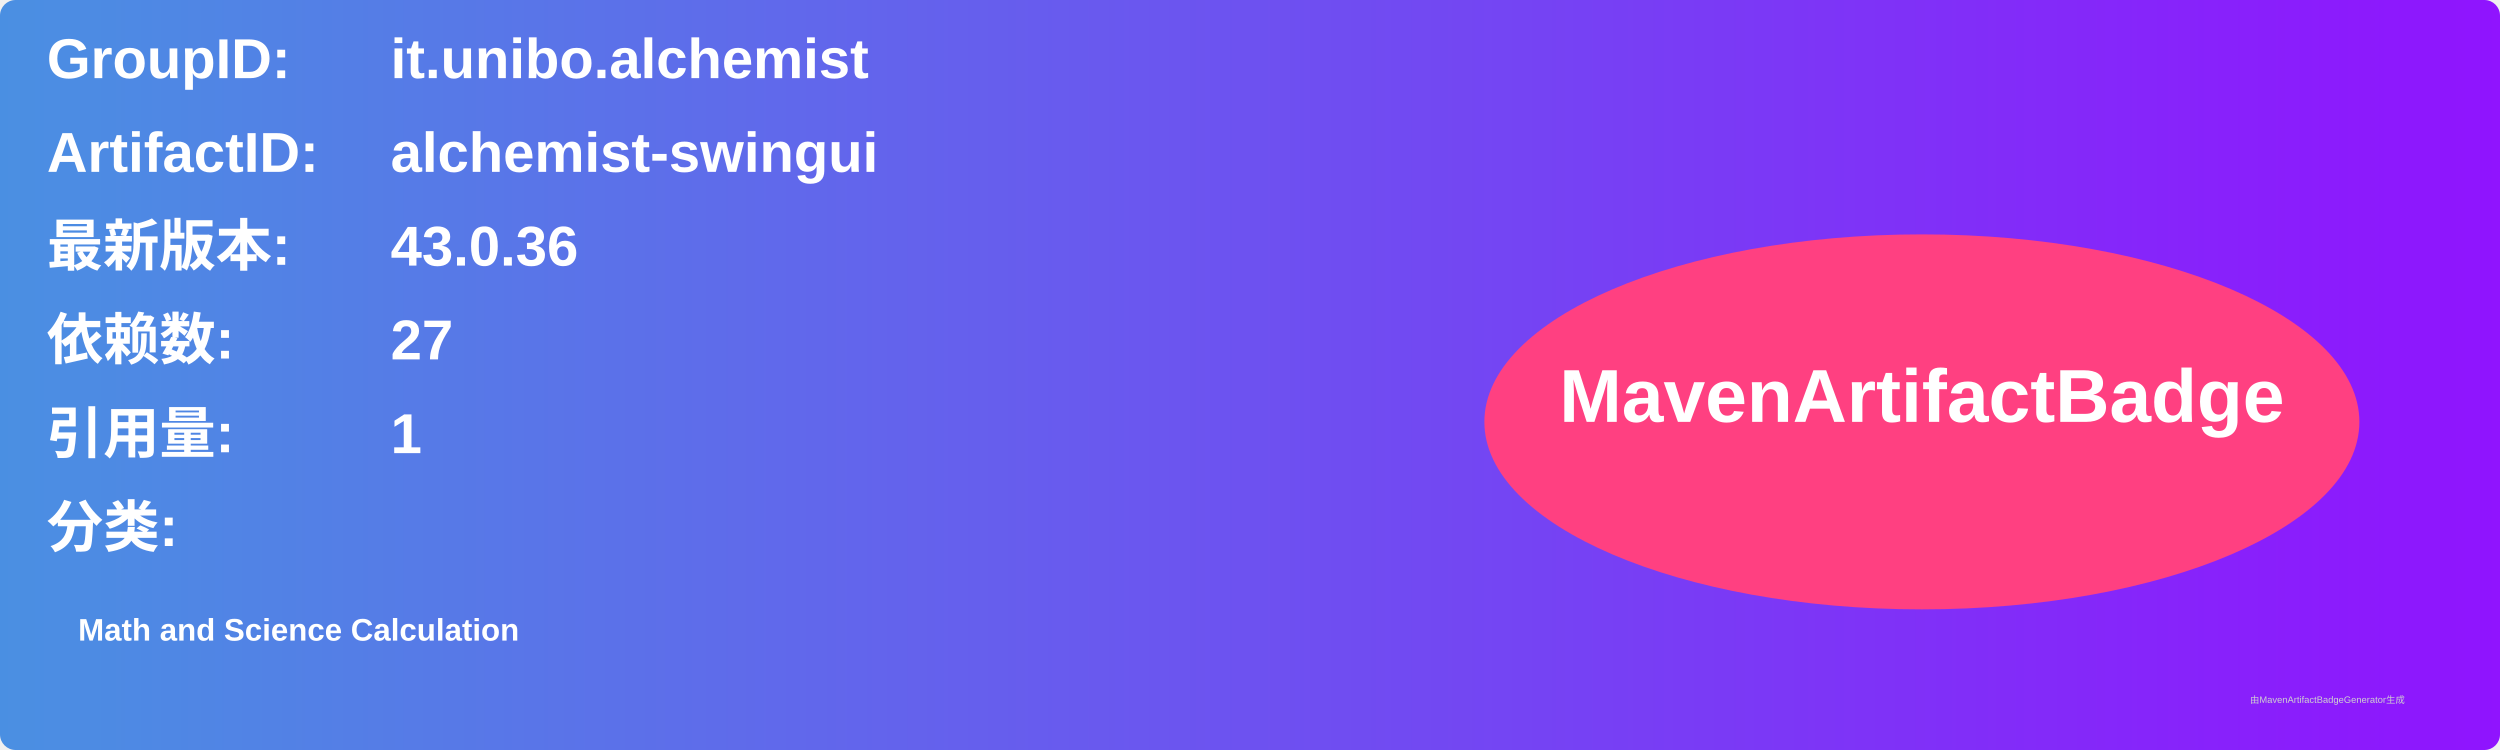
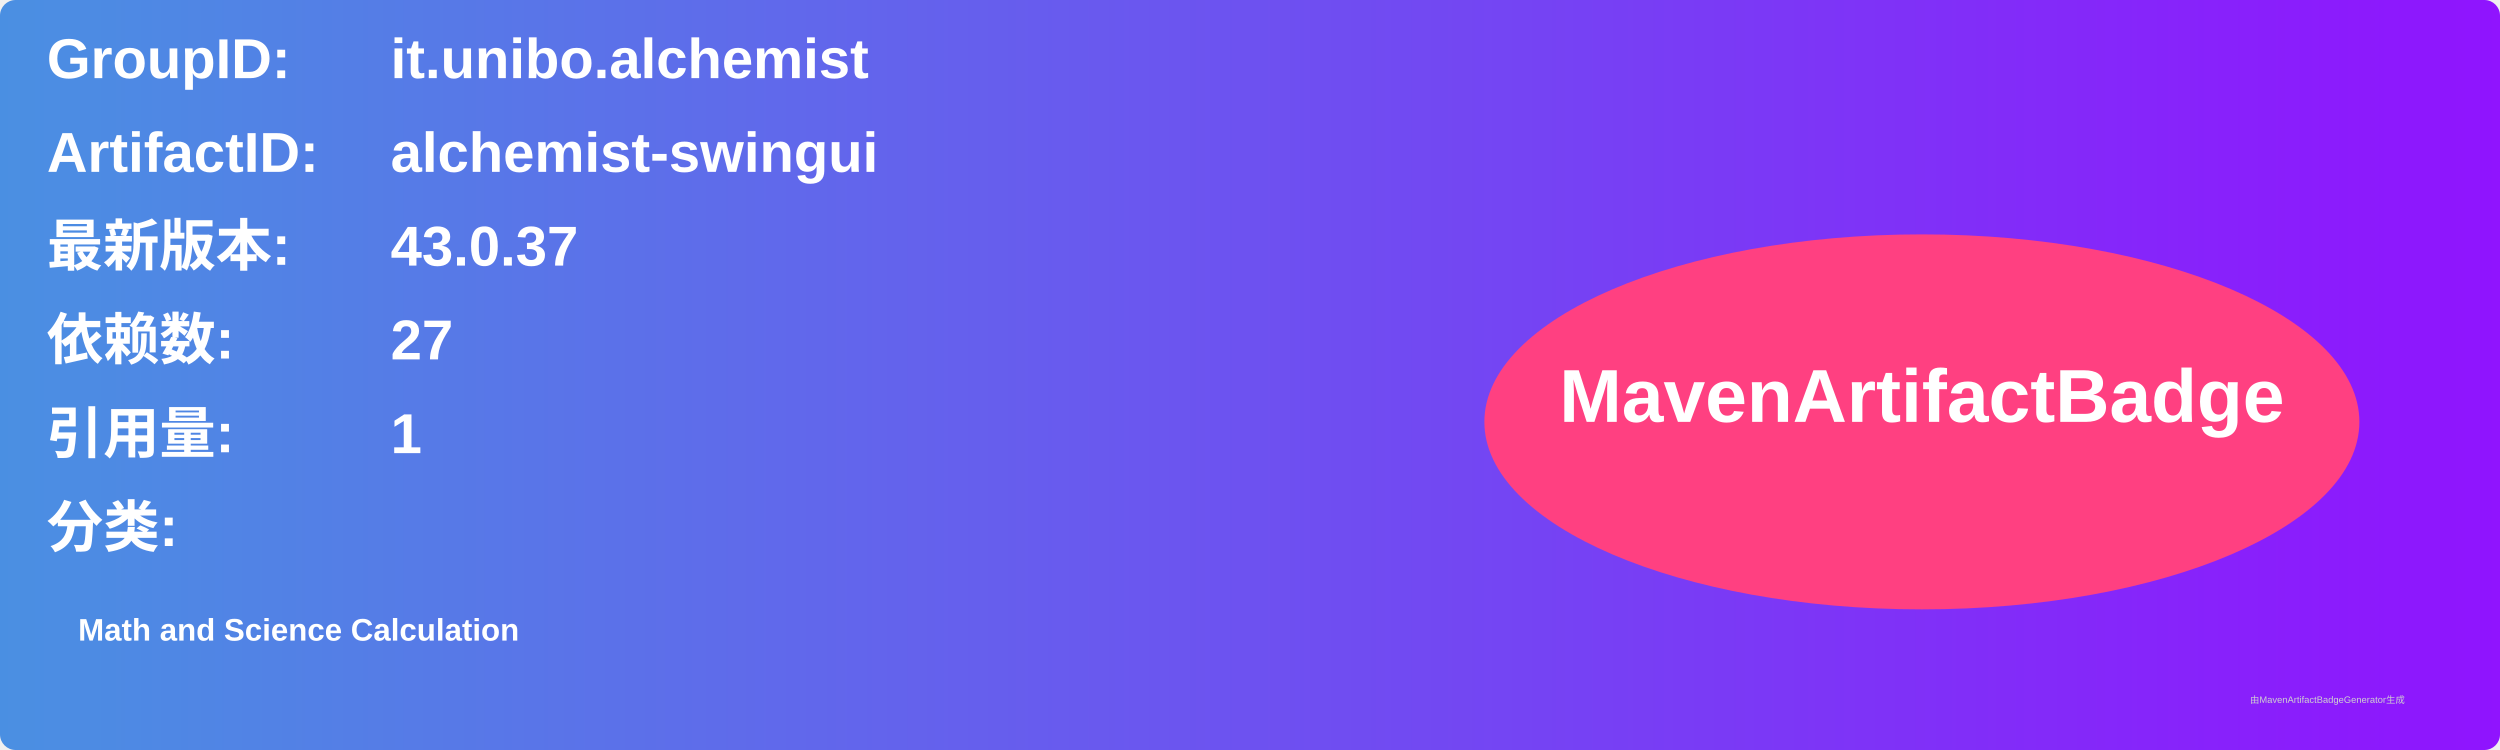
<svg xmlns="http://www.w3.org/2000/svg" width="800" height="240" viewBox="0 0 800 240">
  <linearGradient id="grad" x1="0%" y1="0%" x2="100%" y2="0%">
    <stop offset="0%" stop-color="#4a90e2" />
    <stop offset="100%" stop-color="#9013fe" />
  </linearGradient>
  <rect width="100%" height="100%" rx="5" ry="5" fill="url(#grad)" />
  <g transform="translate(15, 15)">
    <text x="0" y="10" font-family="Arial" font-size="18" fill="white" font-weight="bold" width="260">GroupID:</text>
    <text x="110" y="10" font-family="Arial" font-size="18" fill="white" font-weight="bold" width="460">it.unibo.alchemist</text>
    <text x="0" y="40" font-family="Arial" font-size="18" fill="white" font-weight="bold" width="260">ArtifactID:</text>
    <text x="110" y="40" font-family="Arial" font-size="18" fill="white" font-weight="bold" width="460">alchemist-swingui</text>
    <text x="0" y="70" font-family="Arial" font-size="18" fill="white" font-weight="bold">最新版本:</text>
    <text x="110" y="70" font-family="Arial" font-size="18" fill="white" font-weight="bold">
-       <tspan font-weight="bold">43.0.36</tspan>
+       <tspan font-weight="bold">43.0.37</tspan>
    </text>
    <text x="0" y="100" font-family="Arial" font-size="18" fill="white" font-weight="bold">依赖数: </text>
    <text x="110" y="100" font-family="Arial" font-size="18" fill="white">
      <tspan font-weight="bold">27</tspan>
    </text>
    <text x="0" y="130" font-family="Arial" font-size="18" fill="white" font-weight="bold">引用量: </text>
    <text x="110" y="130" font-family="Arial" font-size="18" fill="white">
      <tspan font-weight="bold">1</tspan>
    </text>
    <text x="0" y="160" font-family="Arial" font-size="18" fill="white" font-weight="bold">分类:</text>
    <text x="10" y="190" font-family="Arial" font-size="10" fill="white">
      <tspan font-weight="bold">Math and Science Calculation</tspan>
    </text>
    <ellipse cx="600" cy="120" rx="140" ry="60" fill="#ff4081" />
    <text x="600" y="120" text-anchor="middle" font-family="Arial" font-size="24" fill="white" font-weight="bold">MavenArtifactBadge</text>
  </g>
  <text x="720" y="225" font-family="Arial" font-size="3" fill="#d0d0d0">由MavenArtifactBadgeGenerator生成</text>
</svg>
